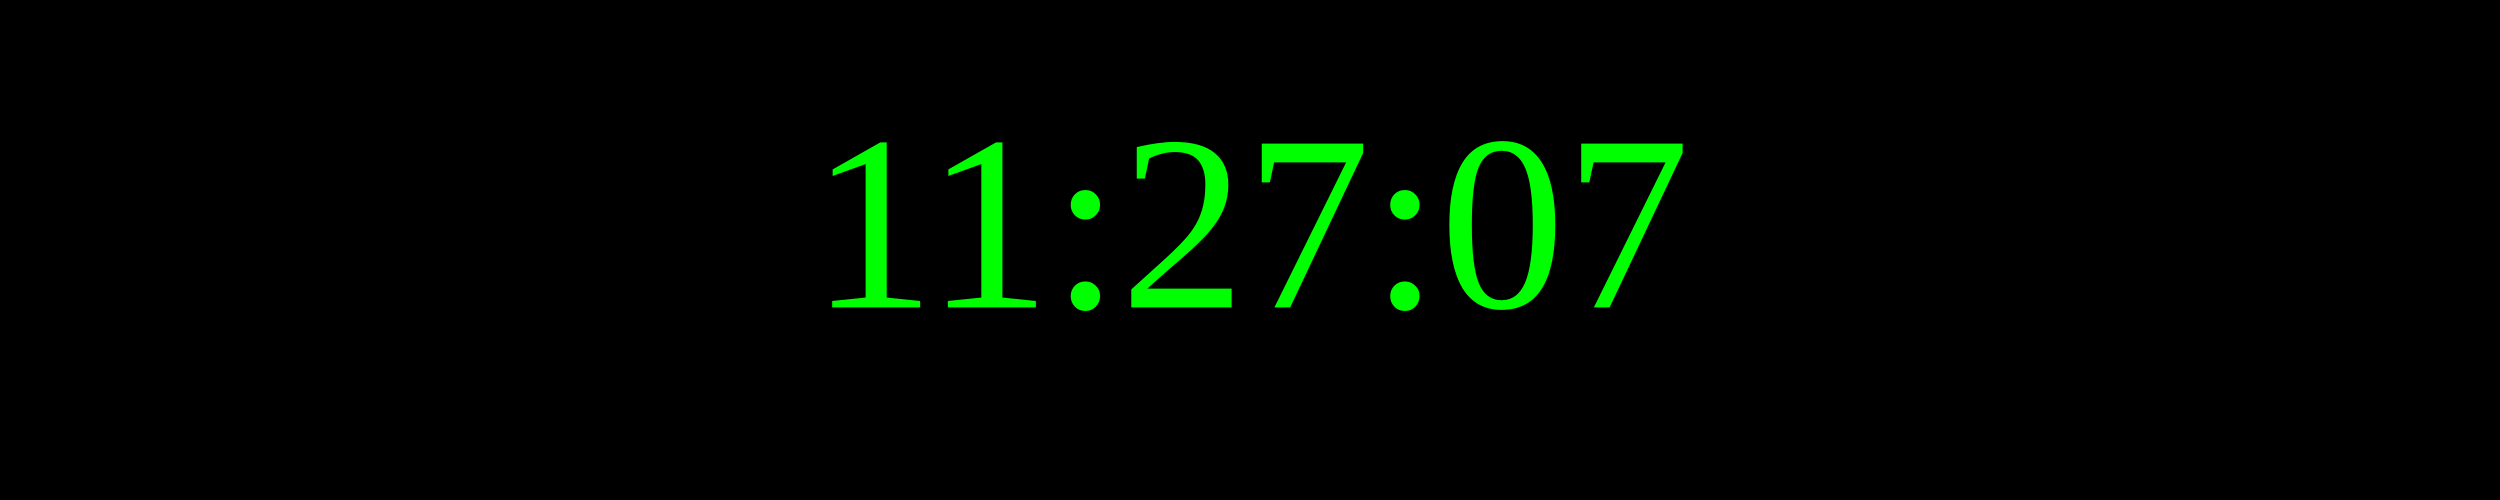
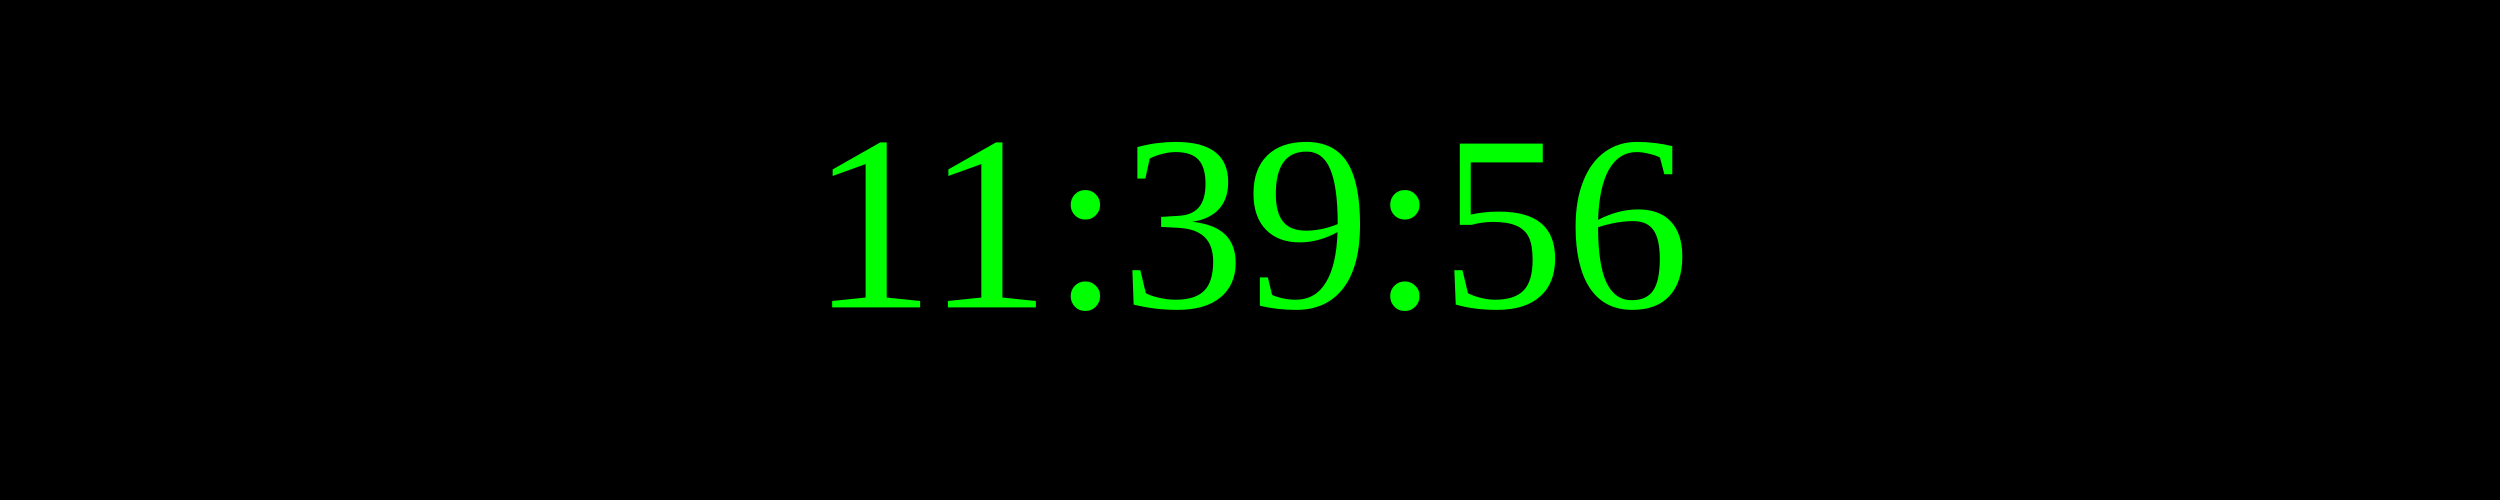
<svg xmlns="http://www.w3.org/2000/svg" width="250" height="50">
  <rect width="100%" height="100%" fill="black" />
  <text x="50%" y="50%" font-size="25" fill="lime" text-anchor="middle" dominant-baseline="middle">
- 11:27:07
+ 11:39:56
</text>
</svg>
